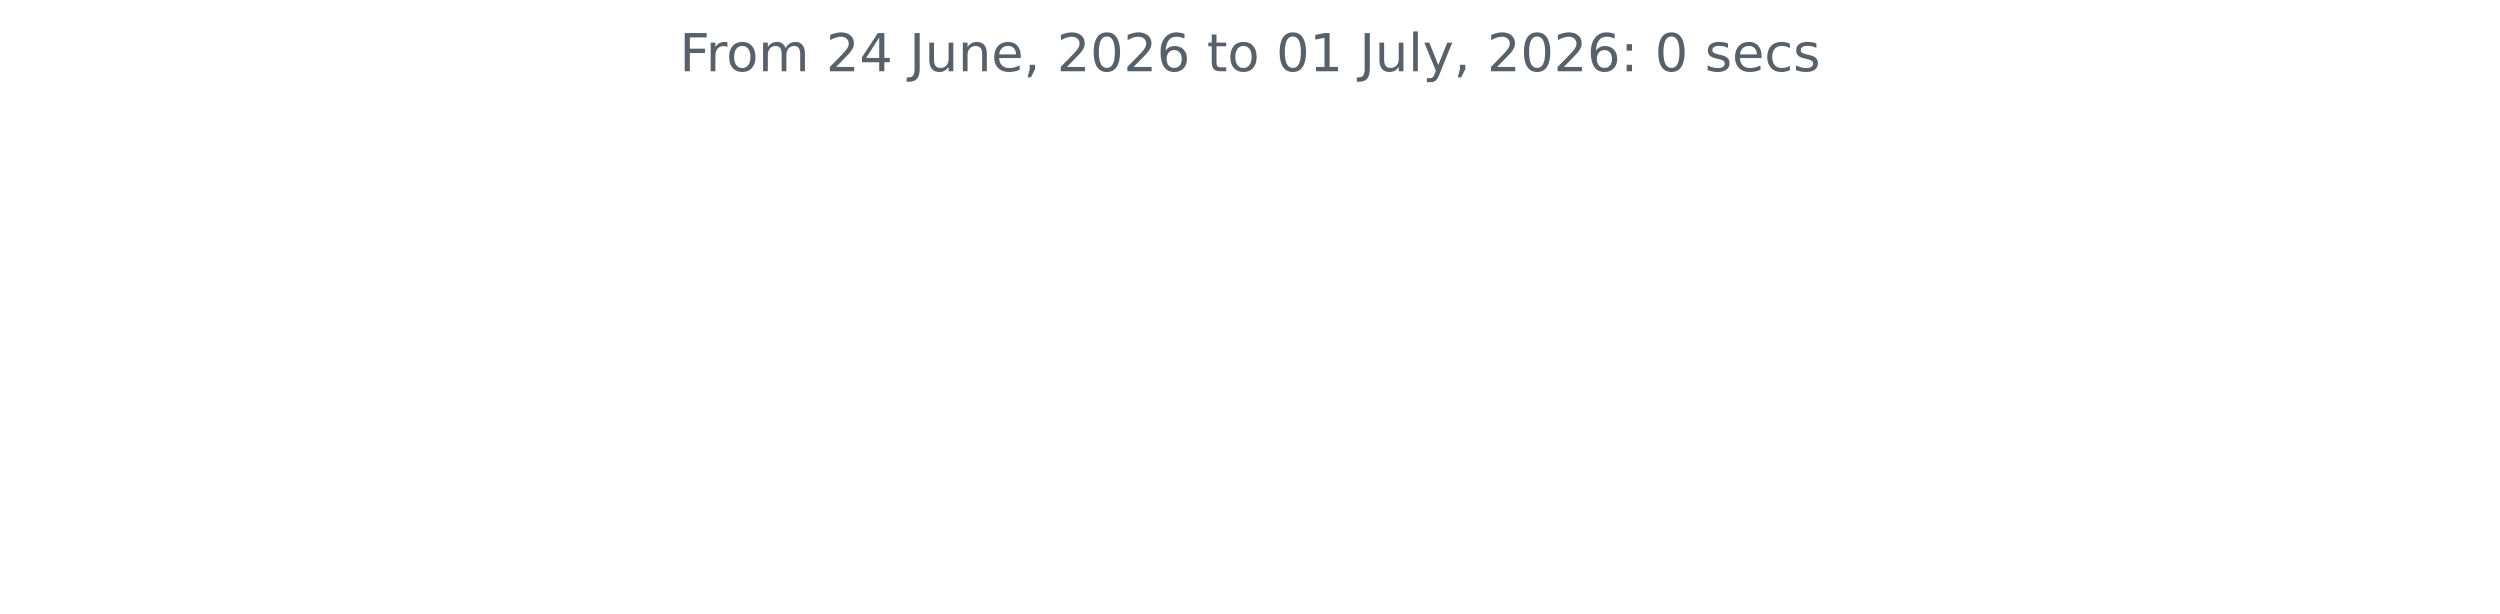
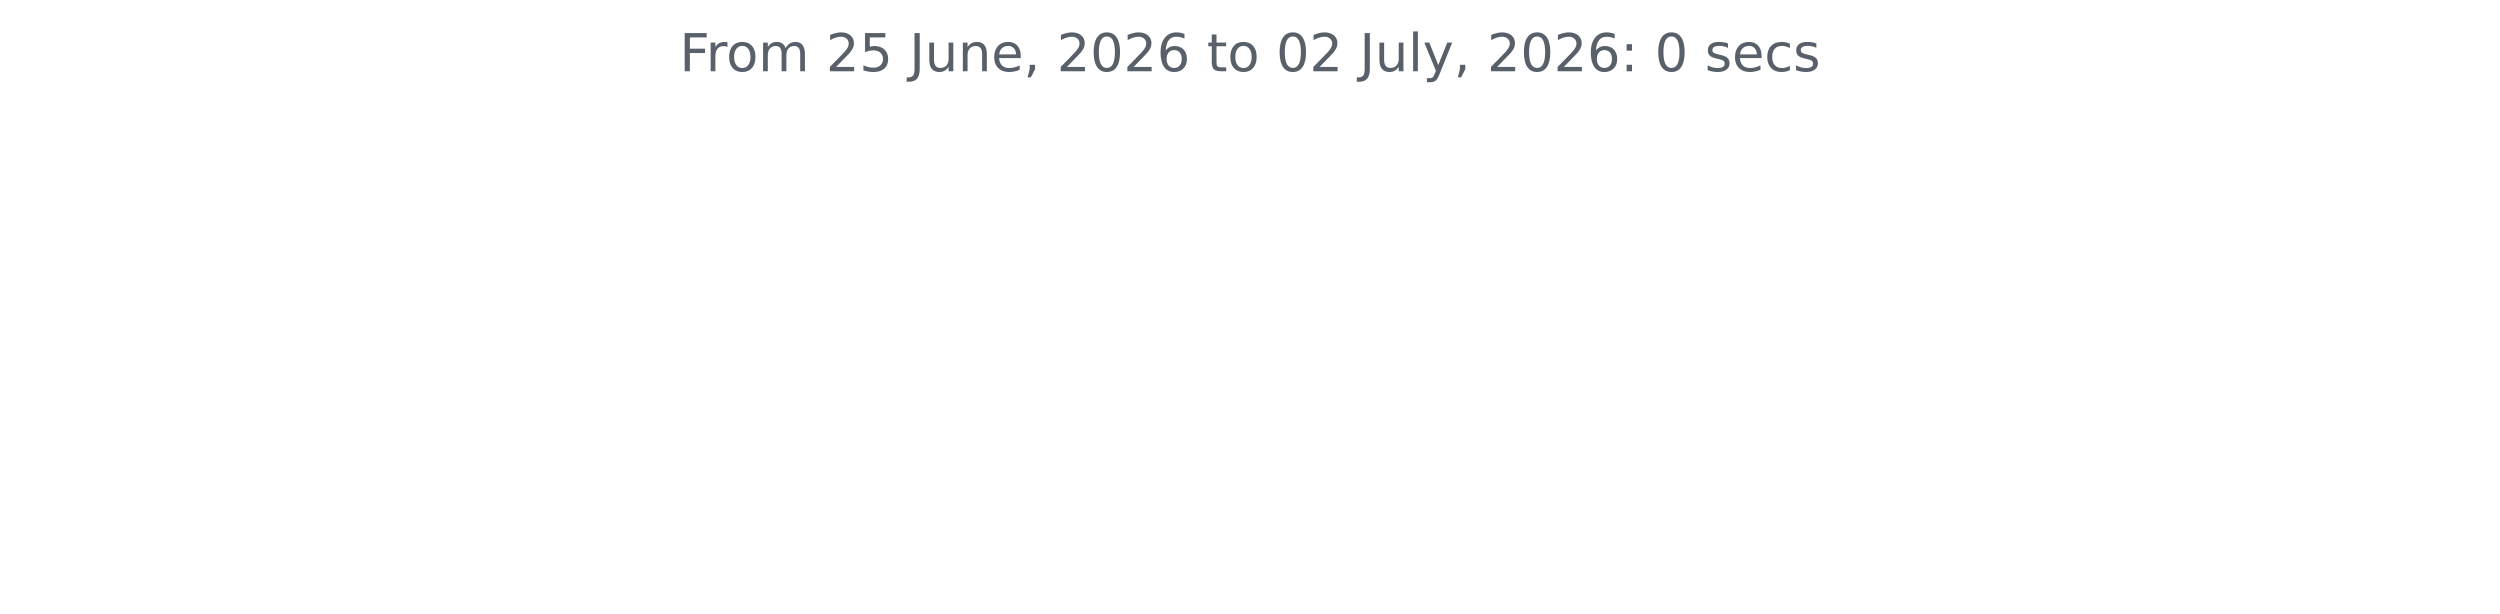
<svg xmlns="http://www.w3.org/2000/svg" xmlns:xlink="http://www.w3.org/1999/xlink" width="572.4pt" height="140.398pt" viewBox="0 0 572.4 140.398" version="1.1">
  <defs>
    <style type="text/css">*{stroke-linejoin: round; stroke-linecap: butt}</style>
  </defs>
  <g id="figure_1">
    <g id="patch_1">
      <path d="M 0 140.398  L 572.4 140.398  L 572.4 0  L 0 0  L 0 140.398  z " style="fill: none" />
    </g>
    <g id="axes_1">
      <g id="matplotlib.axis_1" />
      <g id="matplotlib.axis_2" />
      <g id="text_1">
        <g style="fill: #586069" transform="translate(155.5894 16.31812) scale(0.12 -0.12)">
          <defs>
            <path id="DejaVuSans-46" d="M 628 4666  L 3309 4666  L 3309 4134  L 1259 4134  L 1259 2759  L 3109 2759  L 3109 2228  L 1259 2228  L 1259 0  L 628 0  L 628 4666  z " transform="scale(0.015625)" />
            <path id="DejaVuSans-72" d="M 2631 2963  Q 2534 3019 2420 3045  Q 2306 3072 2169 3072  Q 1681 3072 1420 2755  Q 1159 2438 1159 1844  L 1159 0  L 581 0  L 581 3500  L 1159 3500  L 1159 2956  Q 1341 3275 1631 3429  Q 1922 3584 2338 3584  Q 2397 3584 2469 3576  Q 2541 3569 2628 3553  L 2631 2963  z " transform="scale(0.015625)" />
            <path id="DejaVuSans-6f" d="M 1959 3097  Q 1497 3097 1228 2736  Q 959 2375 959 1747  Q 959 1119 1226 758  Q 1494 397 1959 397  Q 2419 397 2687 759  Q 2956 1122 2956 1747  Q 2956 2369 2687 2733  Q 2419 3097 1959 3097  z M 1959 3584  Q 2709 3584 3137 3096  Q 3566 2609 3566 1747  Q 3566 888 3137 398  Q 2709 -91 1959 -91  Q 1206 -91 779 398  Q 353 888 353 1747  Q 353 2609 779 3096  Q 1206 3584 1959 3584  z " transform="scale(0.015625)" />
            <path id="DejaVuSans-6d" d="M 3328 2828  Q 3544 3216 3844 3400  Q 4144 3584 4550 3584  Q 5097 3584 5394 3201  Q 5691 2819 5691 2113  L 5691 0  L 5113 0  L 5113 2094  Q 5113 2597 4934 2840  Q 4756 3084 4391 3084  Q 3944 3084 3684 2787  Q 3425 2491 3425 1978  L 3425 0  L 2847 0  L 2847 2094  Q 2847 2600 2669 2842  Q 2491 3084 2119 3084  Q 1678 3084 1418 2786  Q 1159 2488 1159 1978  L 1159 0  L 581 0  L 581 3500  L 1159 3500  L 1159 2956  Q 1356 3278 1631 3431  Q 1906 3584 2284 3584  Q 2666 3584 2933 3390  Q 3200 3197 3328 2828  z " transform="scale(0.015625)" />
            <path id="DejaVuSans-20" transform="scale(0.015625)" />
            <path id="DejaVuSans-32" d="M 1228 531  L 3431 531  L 3431 0  L 469 0  L 469 531  Q 828 903 1448 1529  Q 2069 2156 2228 2338  Q 2531 2678 2651 2914  Q 2772 3150 2772 3378  Q 2772 3750 2511 3984  Q 2250 4219 1831 4219  Q 1534 4219 1204 4116  Q 875 4013 500 3803  L 500 4441  Q 881 4594 1212 4672  Q 1544 4750 1819 4750  Q 2544 4750 2975 4387  Q 3406 4025 3406 3419  Q 3406 3131 3298 2873  Q 3191 2616 2906 2266  Q 2828 2175 2409 1742  Q 1991 1309 1228 531  z " transform="scale(0.015625)" />
-             <path id="DejaVuSans-34" d="M 2419 4116  L 825 1625  L 2419 1625  L 2419 4116  z M 2253 4666  L 3047 4666  L 3047 1625  L 3713 1625  L 3713 1100  L 3047 1100  L 3047 0  L 2419 0  L 2419 1100  L 313 1100  L 313 1709  L 2253 4666  z " transform="scale(0.015625)" />
+             <path id="DejaVuSans-35" d="M 691 4666  L 3169 4666  L 3169 4134  L 1269 4134  L 1269 2991  Q 1406 3038 1543 3061  Q 1681 3084 1819 3084  Q 2600 3084 3056 2656  Q 3513 2228 3513 1497  Q 3513 744 3044 326  Q 2575 -91 1722 -91  Q 1428 -91 1123 -41  Q 819 9 494 109  L 494 744  Q 775 591 1075 516  Q 1375 441 1709 441  Q 2250 441 2565 725  Q 2881 1009 2881 1497  Q 2881 1984 2565 2268  Q 2250 2553 1709 2553  Q 1456 2553 1204 2497  Q 953 2441 691 2322  L 691 4666  z " transform="scale(0.015625)" />
            <path id="DejaVuSans-4a" d="M 628 4666  L 1259 4666  L 1259 325  Q 1259 -519 939 -900  Q 619 -1281 -91 -1281  L -331 -1281  L -331 -750  L -134 -750  Q 284 -750 456 -515  Q 628 -281 628 325  L 628 4666  z " transform="scale(0.015625)" />
            <path id="DejaVuSans-75" d="M 544 1381  L 544 3500  L 1119 3500  L 1119 1403  Q 1119 906 1312 657  Q 1506 409 1894 409  Q 2359 409 2629 706  Q 2900 1003 2900 1516  L 2900 3500  L 3475 3500  L 3475 0  L 2900 0  L 2900 538  Q 2691 219 2414 64  Q 2138 -91 1772 -91  Q 1169 -91 856 284  Q 544 659 544 1381  z M 1991 3584  L 1991 3584  z " transform="scale(0.015625)" />
            <path id="DejaVuSans-6e" d="M 3513 2113  L 3513 0  L 2938 0  L 2938 2094  Q 2938 2591 2744 2837  Q 2550 3084 2163 3084  Q 1697 3084 1428 2787  Q 1159 2491 1159 1978  L 1159 0  L 581 0  L 581 3500  L 1159 3500  L 1159 2956  Q 1366 3272 1645 3428  Q 1925 3584 2291 3584  Q 2894 3584 3203 3211  Q 3513 2838 3513 2113  z " transform="scale(0.015625)" />
            <path id="DejaVuSans-65" d="M 3597 1894  L 3597 1613  L 953 1613  Q 991 1019 1311 708  Q 1631 397 2203 397  Q 2534 397 2845 478  Q 3156 559 3463 722  L 3463 178  Q 3153 47 2828 -22  Q 2503 -91 2169 -91  Q 1331 -91 842 396  Q 353 884 353 1716  Q 353 2575 817 3079  Q 1281 3584 2069 3584  Q 2775 3584 3186 3129  Q 3597 2675 3597 1894  z M 3022 2063  Q 3016 2534 2758 2815  Q 2500 3097 2075 3097  Q 1594 3097 1305 2825  Q 1016 2553 972 2059  L 3022 2063  z " transform="scale(0.015625)" />
            <path id="DejaVuSans-2c" d="M 750 794  L 1409 794  L 1409 256  L 897 -744  L 494 -744  L 750 256  L 750 794  z " transform="scale(0.015625)" />
            <path id="DejaVuSans-30" d="M 2034 4250  Q 1547 4250 1301 3770  Q 1056 3291 1056 2328  Q 1056 1369 1301 889  Q 1547 409 2034 409  Q 2525 409 2770 889  Q 3016 1369 3016 2328  Q 3016 3291 2770 3770  Q 2525 4250 2034 4250  z M 2034 4750  Q 2819 4750 3233 4129  Q 3647 3509 3647 2328  Q 3647 1150 3233 529  Q 2819 -91 2034 -91  Q 1250 -91 836 529  Q 422 1150 422 2328  Q 422 3509 836 4129  Q 1250 4750 2034 4750  z " transform="scale(0.015625)" />
            <path id="DejaVuSans-36" d="M 2113 2584  Q 1688 2584 1439 2293  Q 1191 2003 1191 1497  Q 1191 994 1439 701  Q 1688 409 2113 409  Q 2538 409 2786 701  Q 3034 994 3034 1497  Q 3034 2003 2786 2293  Q 2538 2584 2113 2584  z M 3366 4563  L 3366 3988  Q 3128 4100 2886 4159  Q 2644 4219 2406 4219  Q 1781 4219 1451 3797  Q 1122 3375 1075 2522  Q 1259 2794 1537 2939  Q 1816 3084 2150 3084  Q 2853 3084 3261 2657  Q 3669 2231 3669 1497  Q 3669 778 3244 343  Q 2819 -91 2113 -91  Q 1303 -91 875 529  Q 447 1150 447 2328  Q 447 3434 972 4092  Q 1497 4750 2381 4750  Q 2619 4750 2861 4703  Q 3103 4656 3366 4563  z " transform="scale(0.015625)" />
            <path id="DejaVuSans-74" d="M 1172 4494  L 1172 3500  L 2356 3500  L 2356 3053  L 1172 3053  L 1172 1153  Q 1172 725 1289 603  Q 1406 481 1766 481  L 2356 481  L 2356 0  L 1766 0  Q 1100 0 847 248  Q 594 497 594 1153  L 594 3053  L 172 3053  L 172 3500  L 594 3500  L 594 4494  L 1172 4494  z " transform="scale(0.015625)" />
-             <path id="DejaVuSans-31" d="M 794 531  L 1825 531  L 1825 4091  L 703 3866  L 703 4441  L 1819 4666  L 2450 4666  L 2450 531  L 3481 531  L 3481 0  L 794 0  L 794 531  z " transform="scale(0.015625)" />
            <path id="DejaVuSans-6c" d="M 603 4863  L 1178 4863  L 1178 0  L 603 0  L 603 4863  z " transform="scale(0.015625)" />
            <path id="DejaVuSans-79" d="M 2059 -325  Q 1816 -950 1584 -1140  Q 1353 -1331 966 -1331  L 506 -1331  L 506 -850  L 844 -850  Q 1081 -850 1212 -737  Q 1344 -625 1503 -206  L 1606 56  L 191 3500  L 800 3500  L 1894 763  L 2988 3500  L 3597 3500  L 2059 -325  z " transform="scale(0.015625)" />
            <path id="DejaVuSans-3a" d="M 750 794  L 1409 794  L 1409 0  L 750 0  L 750 794  z M 750 3309  L 1409 3309  L 1409 2516  L 750 2516  L 750 3309  z " transform="scale(0.015625)" />
            <path id="DejaVuSans-73" d="M 2834 3397  L 2834 2853  Q 2591 2978 2328 3040  Q 2066 3103 1784 3103  Q 1356 3103 1142 2972  Q 928 2841 928 2578  Q 928 2378 1081 2264  Q 1234 2150 1697 2047  L 1894 2003  Q 2506 1872 2764 1633  Q 3022 1394 3022 966  Q 3022 478 2636 193  Q 2250 -91 1575 -91  Q 1294 -91 989 -36  Q 684 19 347 128  L 347 722  Q 666 556 975 473  Q 1284 391 1588 391  Q 1994 391 2212 530  Q 2431 669 2431 922  Q 2431 1156 2273 1281  Q 2116 1406 1581 1522  L 1381 1569  Q 847 1681 609 1914  Q 372 2147 372 2553  Q 372 3047 722 3315  Q 1072 3584 1716 3584  Q 2034 3584 2315 3537  Q 2597 3491 2834 3397  z " transform="scale(0.015625)" />
            <path id="DejaVuSans-63" d="M 3122 3366  L 3122 2828  Q 2878 2963 2633 3030  Q 2388 3097 2138 3097  Q 1578 3097 1268 2742  Q 959 2388 959 1747  Q 959 1106 1268 751  Q 1578 397 2138 397  Q 2388 397 2633 464  Q 2878 531 3122 666  L 3122 134  Q 2881 22 2623 -34  Q 2366 -91 2075 -91  Q 1284 -91 818 406  Q 353 903 353 1747  Q 353 2603 823 3093  Q 1294 3584 2113 3584  Q 2378 3584 2631 3529  Q 2884 3475 3122 3366  z " transform="scale(0.015625)" />
          </defs>
          <use xlink:href="#DejaVuSans-46" />
          <use xlink:href="#DejaVuSans-72" x="50.27" />
          <use xlink:href="#DejaVuSans-6f" x="89.133" />
          <use xlink:href="#DejaVuSans-6d" x="150.314" />
          <use xlink:href="#DejaVuSans-20" x="247.727" />
          <use xlink:href="#DejaVuSans-32" x="279.514" />
-           <use xlink:href="#DejaVuSans-34" x="343.137" />
+           <use xlink:href="#DejaVuSans-35" x="343.137" />
          <use xlink:href="#DejaVuSans-20" x="406.76" />
          <use xlink:href="#DejaVuSans-4a" x="438.547" />
          <use xlink:href="#DejaVuSans-75" x="468.039" />
          <use xlink:href="#DejaVuSans-6e" x="531.418" />
          <use xlink:href="#DejaVuSans-65" x="594.797" />
          <use xlink:href="#DejaVuSans-2c" x="656.32" />
          <use xlink:href="#DejaVuSans-20" x="688.107" />
          <use xlink:href="#DejaVuSans-32" x="719.895" />
          <use xlink:href="#DejaVuSans-30" x="783.518" />
          <use xlink:href="#DejaVuSans-32" x="847.141" />
          <use xlink:href="#DejaVuSans-36" x="910.764" />
          <use xlink:href="#DejaVuSans-20" x="974.387" />
          <use xlink:href="#DejaVuSans-74" x="1006.174" />
          <use xlink:href="#DejaVuSans-6f" x="1045.383" />
          <use xlink:href="#DejaVuSans-20" x="1106.564" />
          <use xlink:href="#DejaVuSans-30" x="1138.352" />
-           <use xlink:href="#DejaVuSans-31" x="1201.975" />
+           <use xlink:href="#DejaVuSans-32" x="1201.975" />
          <use xlink:href="#DejaVuSans-20" x="1265.598" />
          <use xlink:href="#DejaVuSans-4a" x="1297.385" />
          <use xlink:href="#DejaVuSans-75" x="1326.877" />
          <use xlink:href="#DejaVuSans-6c" x="1390.256" />
          <use xlink:href="#DejaVuSans-79" x="1418.039" />
          <use xlink:href="#DejaVuSans-2c" x="1477.219" />
          <use xlink:href="#DejaVuSans-20" x="1509.006" />
          <use xlink:href="#DejaVuSans-32" x="1540.793" />
          <use xlink:href="#DejaVuSans-30" x="1604.416" />
          <use xlink:href="#DejaVuSans-32" x="1668.039" />
          <use xlink:href="#DejaVuSans-36" x="1731.662" />
          <use xlink:href="#DejaVuSans-3a" x="1795.285" />
          <use xlink:href="#DejaVuSans-20" x="1828.977" />
          <use xlink:href="#DejaVuSans-30" x="1860.764" />
          <use xlink:href="#DejaVuSans-20" x="1924.387" />
          <use xlink:href="#DejaVuSans-73" x="1956.174" />
          <use xlink:href="#DejaVuSans-65" x="2008.273" />
          <use xlink:href="#DejaVuSans-63" x="2069.797" />
          <use xlink:href="#DejaVuSans-73" x="2124.777" />
        </g>
      </g>
    </g>
  </g>
</svg>
